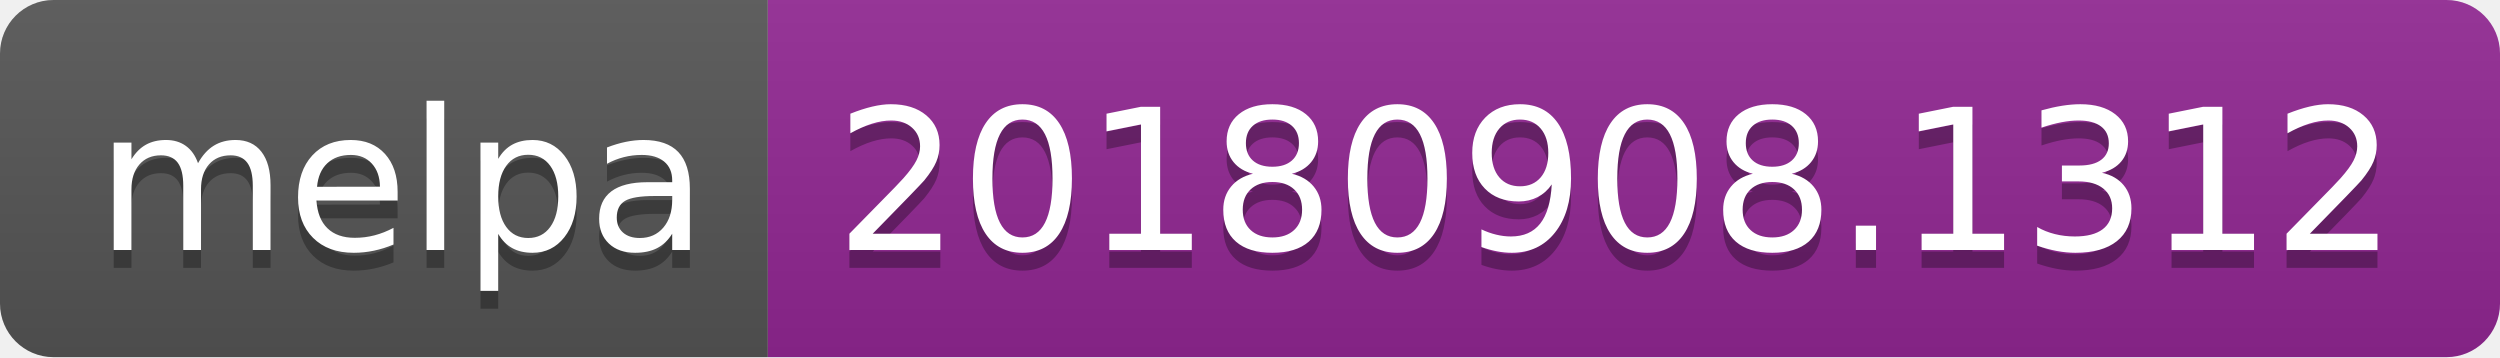
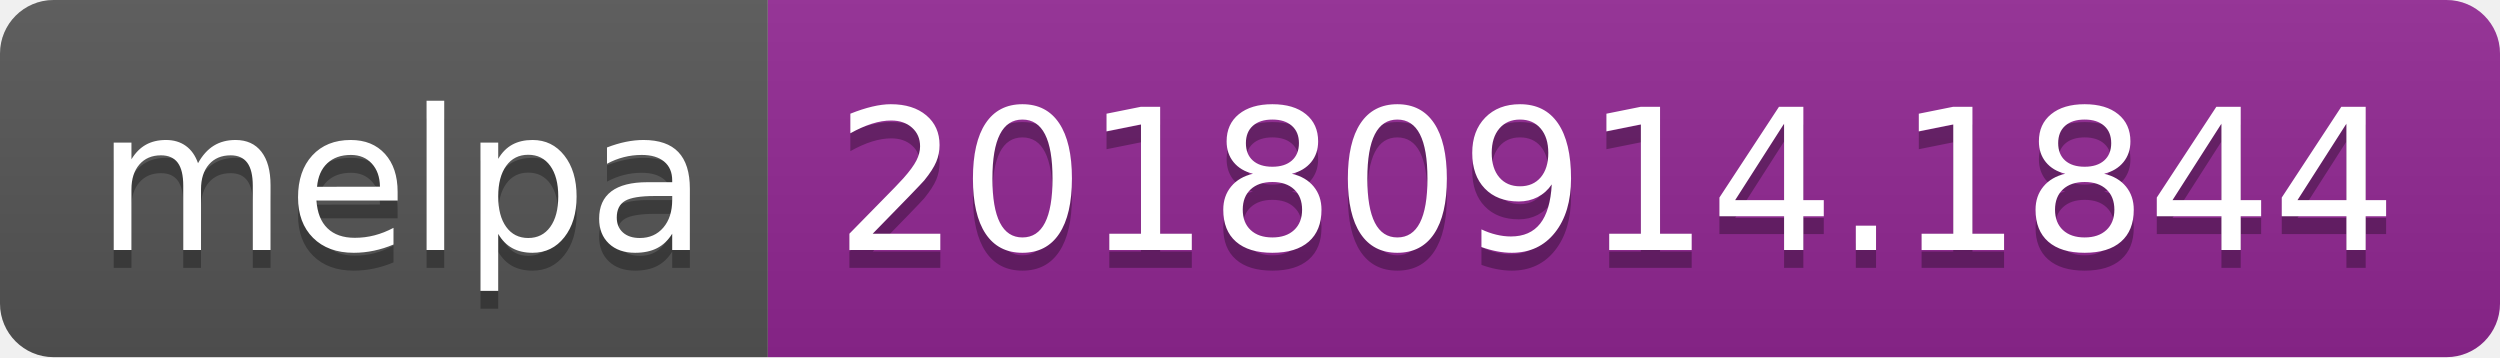
<svg xmlns="http://www.w3.org/2000/svg" width="140" height="20">
  <linearGradient id="b" x2="0" y2="100%">
    <stop offset="0" stop-color="#bbb" stop-opacity=".1" />
    <stop offset="1" stop-opacity=".1" />
  </linearGradient>
  <clipPath id="a">
    <rect width="140" height="20" rx="3" fill="#fff" />
  </clipPath>
  <g clip-path="url(#a)">
    <path fill="#555" d="M0 0h43v20H0z" />
    <path fill="#922793" d="M43 0h97v20H43z" />
    <path fill="url(#b)" d="M0 0h140v20H0z" />
  </g>
  <g fill="#fff" text-anchor="middle" font-family="DejaVu Sans,Verdana,Geneva,sans-serif" font-size="110">
    <text x="225" y="150" fill="#010101" fill-opacity=".3" transform="scale(.1)" textLength="330">melpa</text>
    <text x="225" y="140" transform="scale(.1)" textLength="330">melpa</text>
-     <text x="905" y="150" fill="#010101" fill-opacity=".3" transform="scale(.1)" textLength="870">20180908.1312</text>
-     <text x="905" y="140" transform="scale(.1)" textLength="870">20180908.1312</text>
+     <text x="905" y="150" fill="#010101" fill-opacity=".3" transform="scale(.1)" textLength="870">20180914.1844</text>
+     <text x="905" y="140" transform="scale(.1)" textLength="870">20180914.1844</text>
  </g>
</svg>
